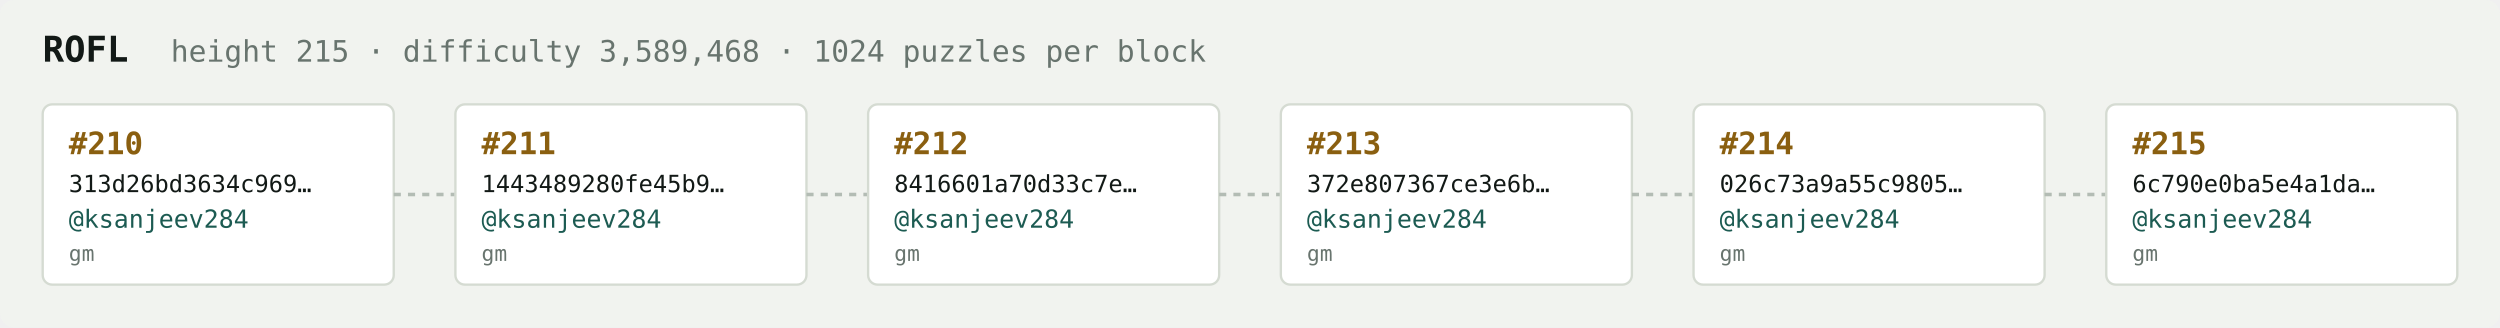
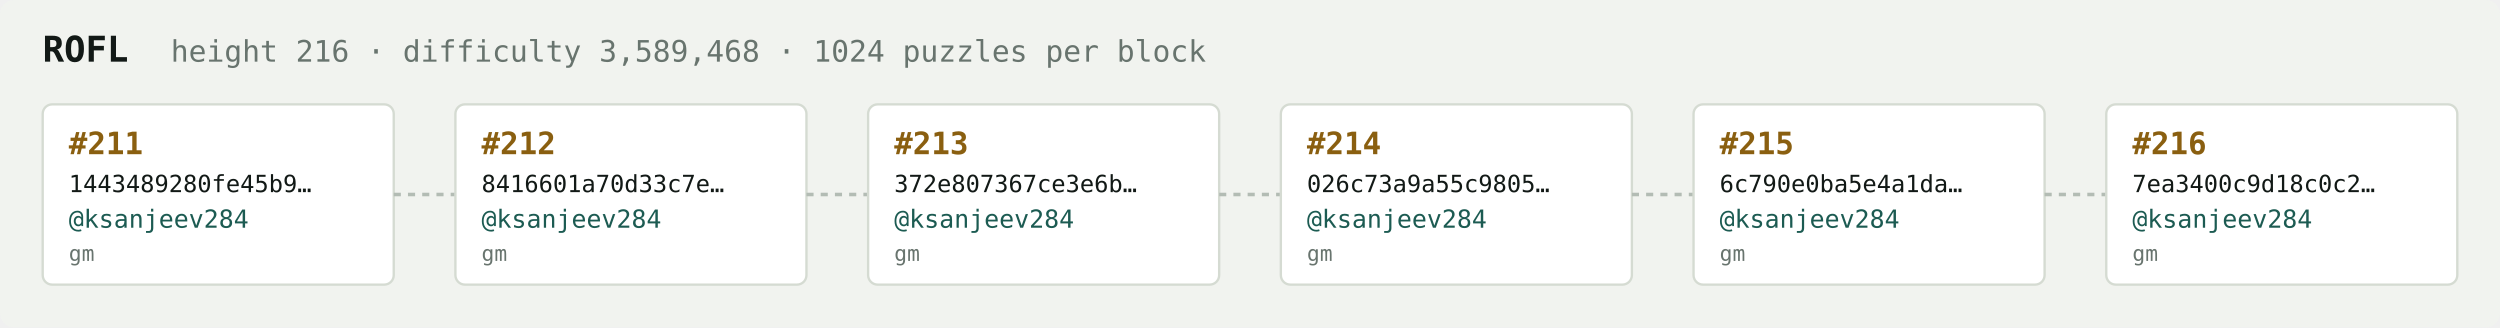
<svg xmlns="http://www.w3.org/2000/svg" width="1054" height="138" viewBox="0 0 1054 138" font-family="ui-monospace,SFMono-Regular,Menlo,monospace">
  <rect fill="#f1f3ef" width="1054" height="138" rx="6" />
  <text x="18" y="26" fill="#121916" font-size="15" font-weight="700">ROFL</text>
-   <text x="72" y="26" fill="#68746e" font-size="12.5">height 215 · difficulty 3,589,468 · 1024 puzzles per block</text>
+   <text x="72" y="26" fill="#68746e" font-size="12.5">height 216 · difficulty 3,589,468 · 1024 puzzles per block</text>
  <rect x="18" y="44" width="148" height="76" rx="4" fill="#ffffff" stroke="#d5dbd2" stroke-width="1" />
-   <text x="29" y="65" fill="#8a5f10" font-size="13" font-weight="700">#210</text>
-   <text x="29" y="81" fill="#121916" font-size="10">313d26bd3634c969…</text>
+   <text x="29" y="65" fill="#8a5f10" font-size="13" font-weight="700">#211</text>
+   <text x="29" y="81" fill="#121916" font-size="10">1443489280fe45b9…</text>
  <text x="29" y="96" fill="#1c5b52" font-size="10.5">@ksanjeev284</text>
  <text x="29" y="110" fill="#68746e" font-size="9">gm</text>
  <line x1="166" y1="82.0" x2="192" y2="82.0" stroke="#b3bcb4" stroke-width="1.5" stroke-dasharray="3 3" />
  <rect x="192" y="44" width="148" height="76" rx="4" fill="#ffffff" stroke="#d5dbd2" stroke-width="1" />
-   <text x="203" y="65" fill="#8a5f10" font-size="13" font-weight="700">#211</text>
-   <text x="203" y="81" fill="#121916" font-size="10">1443489280fe45b9…</text>
+   <text x="203" y="65" fill="#8a5f10" font-size="13" font-weight="700">#212</text>
+   <text x="203" y="81" fill="#121916" font-size="10">8416601a70d33c7e…</text>
  <text x="203" y="96" fill="#1c5b52" font-size="10.5">@ksanjeev284</text>
  <text x="203" y="110" fill="#68746e" font-size="9">gm</text>
  <line x1="340" y1="82.0" x2="366" y2="82.0" stroke="#b3bcb4" stroke-width="1.5" stroke-dasharray="3 3" />
  <rect x="366" y="44" width="148" height="76" rx="4" fill="#ffffff" stroke="#d5dbd2" stroke-width="1" />
-   <text x="377" y="65" fill="#8a5f10" font-size="13" font-weight="700">#212</text>
-   <text x="377" y="81" fill="#121916" font-size="10">8416601a70d33c7e…</text>
+   <text x="377" y="65" fill="#8a5f10" font-size="13" font-weight="700">#213</text>
+   <text x="377" y="81" fill="#121916" font-size="10">372e807367ce3e6b…</text>
  <text x="377" y="96" fill="#1c5b52" font-size="10.5">@ksanjeev284</text>
  <text x="377" y="110" fill="#68746e" font-size="9">gm</text>
  <line x1="514" y1="82.0" x2="540" y2="82.0" stroke="#b3bcb4" stroke-width="1.5" stroke-dasharray="3 3" />
  <rect x="540" y="44" width="148" height="76" rx="4" fill="#ffffff" stroke="#d5dbd2" stroke-width="1" />
-   <text x="551" y="65" fill="#8a5f10" font-size="13" font-weight="700">#213</text>
-   <text x="551" y="81" fill="#121916" font-size="10">372e807367ce3e6b…</text>
+   <text x="551" y="65" fill="#8a5f10" font-size="13" font-weight="700">#214</text>
+   <text x="551" y="81" fill="#121916" font-size="10">026c73a9a55c9805…</text>
  <text x="551" y="96" fill="#1c5b52" font-size="10.5">@ksanjeev284</text>
  <text x="551" y="110" fill="#68746e" font-size="9">gm</text>
  <line x1="688" y1="82.0" x2="714" y2="82.0" stroke="#b3bcb4" stroke-width="1.5" stroke-dasharray="3 3" />
  <rect x="714" y="44" width="148" height="76" rx="4" fill="#ffffff" stroke="#d5dbd2" stroke-width="1" />
-   <text x="725" y="65" fill="#8a5f10" font-size="13" font-weight="700">#214</text>
-   <text x="725" y="81" fill="#121916" font-size="10">026c73a9a55c9805…</text>
+   <text x="725" y="65" fill="#8a5f10" font-size="13" font-weight="700">#215</text>
+   <text x="725" y="81" fill="#121916" font-size="10">6c790e0ba5e4a1da…</text>
  <text x="725" y="96" fill="#1c5b52" font-size="10.5">@ksanjeev284</text>
  <text x="725" y="110" fill="#68746e" font-size="9">gm</text>
  <line x1="862" y1="82.0" x2="888" y2="82.0" stroke="#b3bcb4" stroke-width="1.5" stroke-dasharray="3 3" />
  <rect x="888" y="44" width="148" height="76" rx="4" fill="#ffffff" stroke="#d5dbd2" stroke-width="1" />
-   <text x="899" y="65" fill="#8a5f10" font-size="13" font-weight="700">#215</text>
-   <text x="899" y="81" fill="#121916" font-size="10">6c790e0ba5e4a1da…</text>
+   <text x="899" y="65" fill="#8a5f10" font-size="13" font-weight="700">#216</text>
+   <text x="899" y="81" fill="#121916" font-size="10">7ea3400c9d18c0c2…</text>
  <text x="899" y="96" fill="#1c5b52" font-size="10.5">@ksanjeev284</text>
  <text x="899" y="110" fill="#68746e" font-size="9">gm</text>
</svg>
